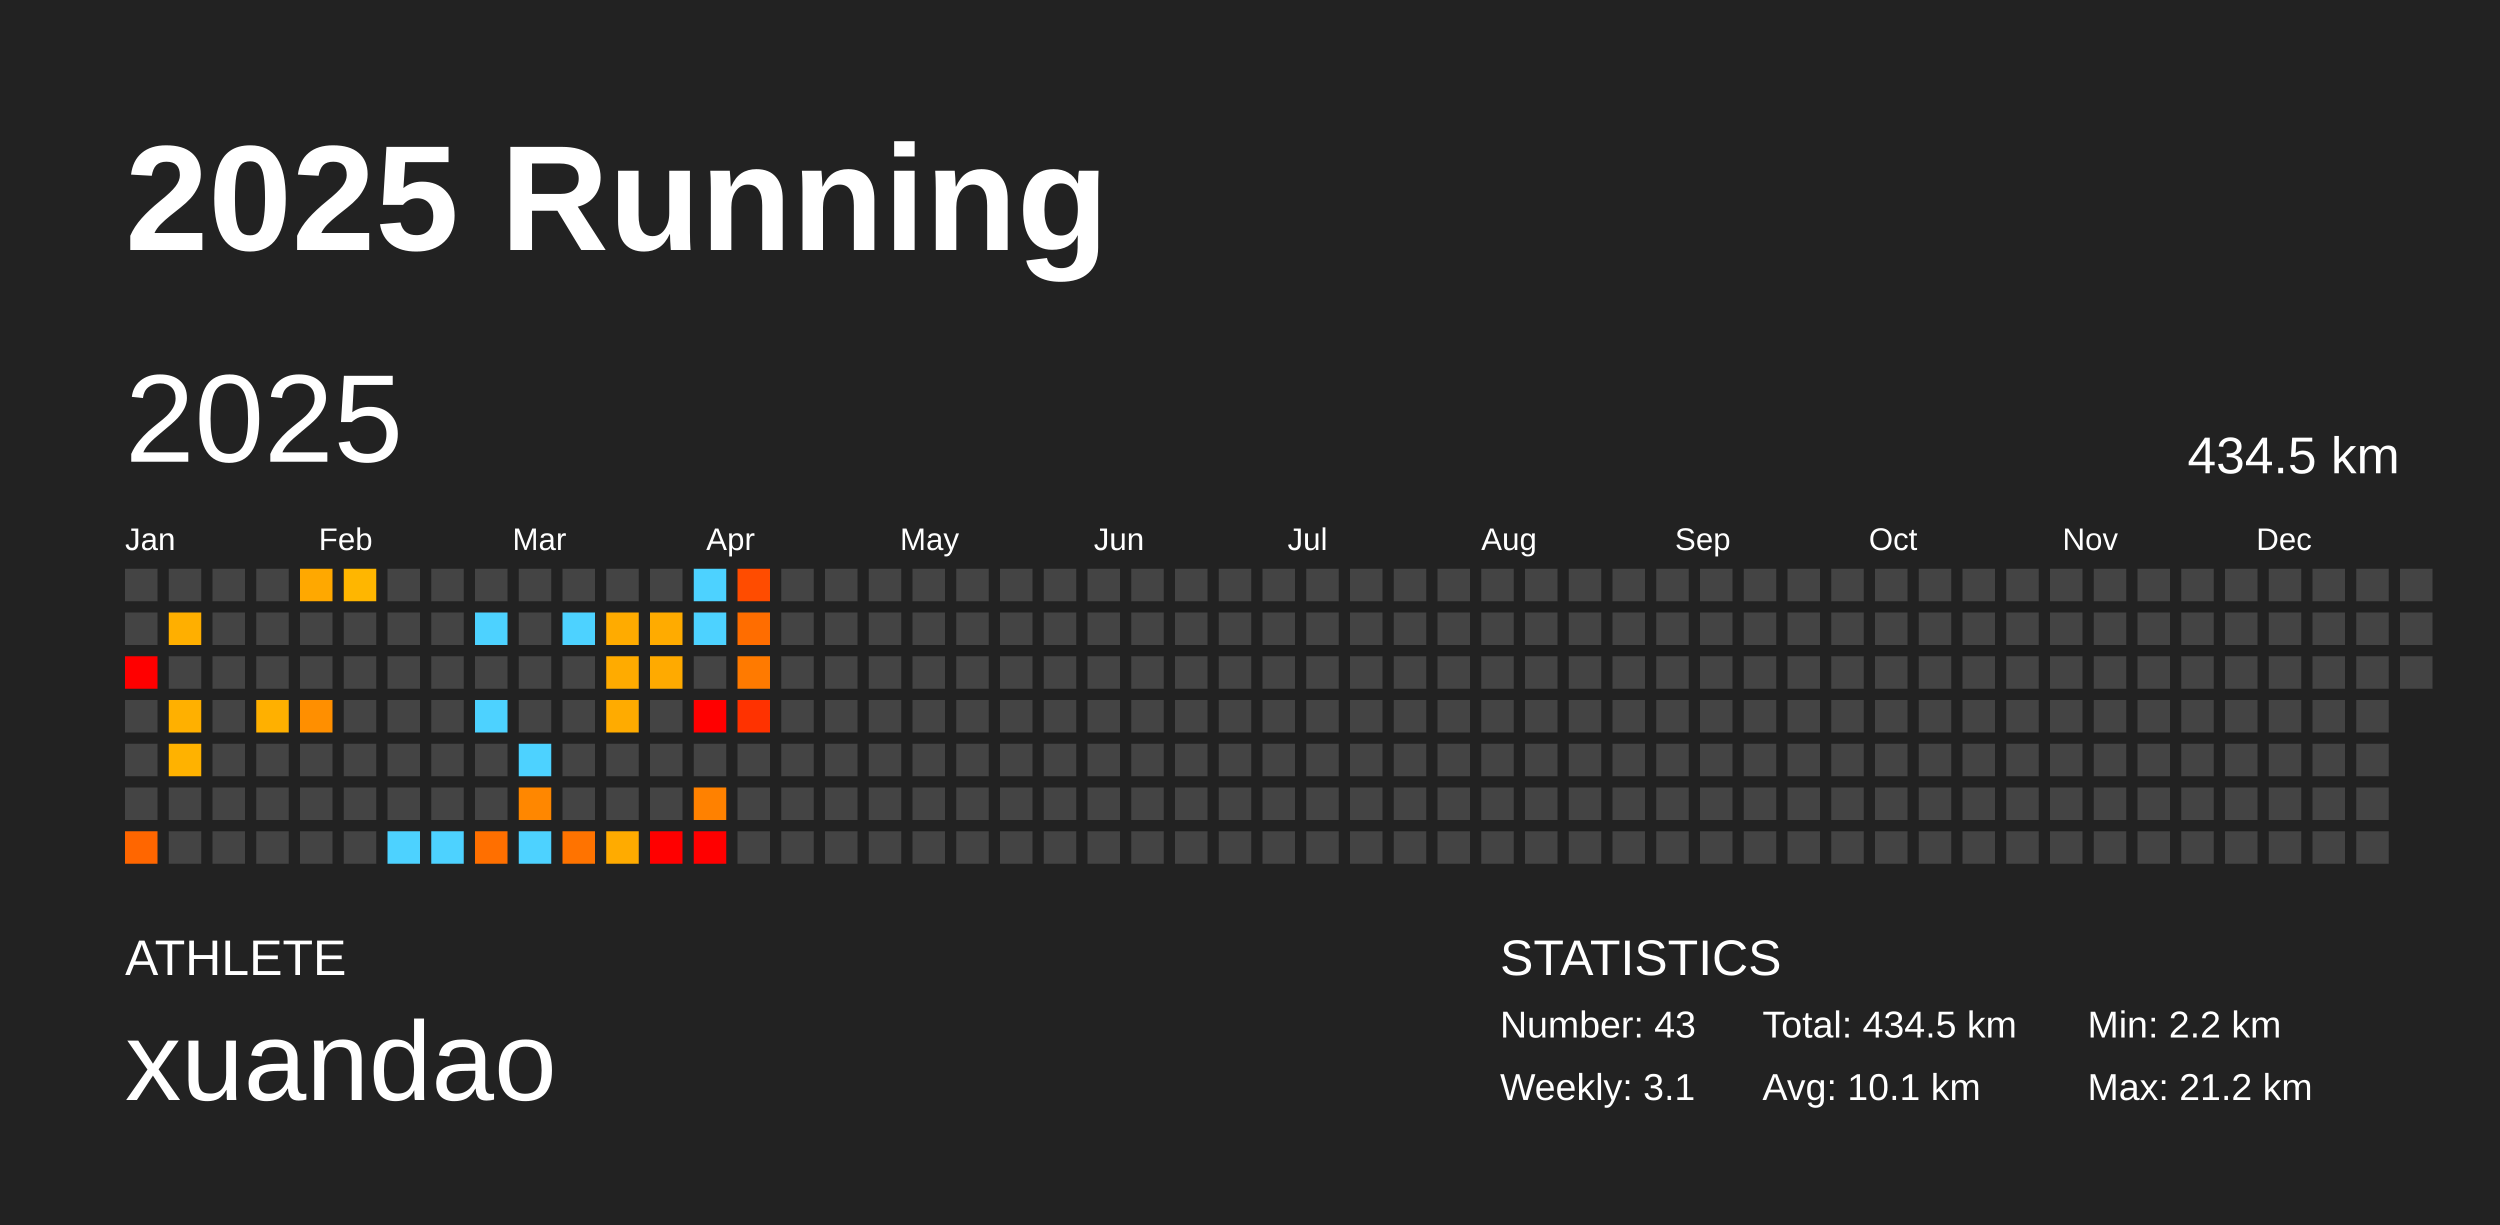
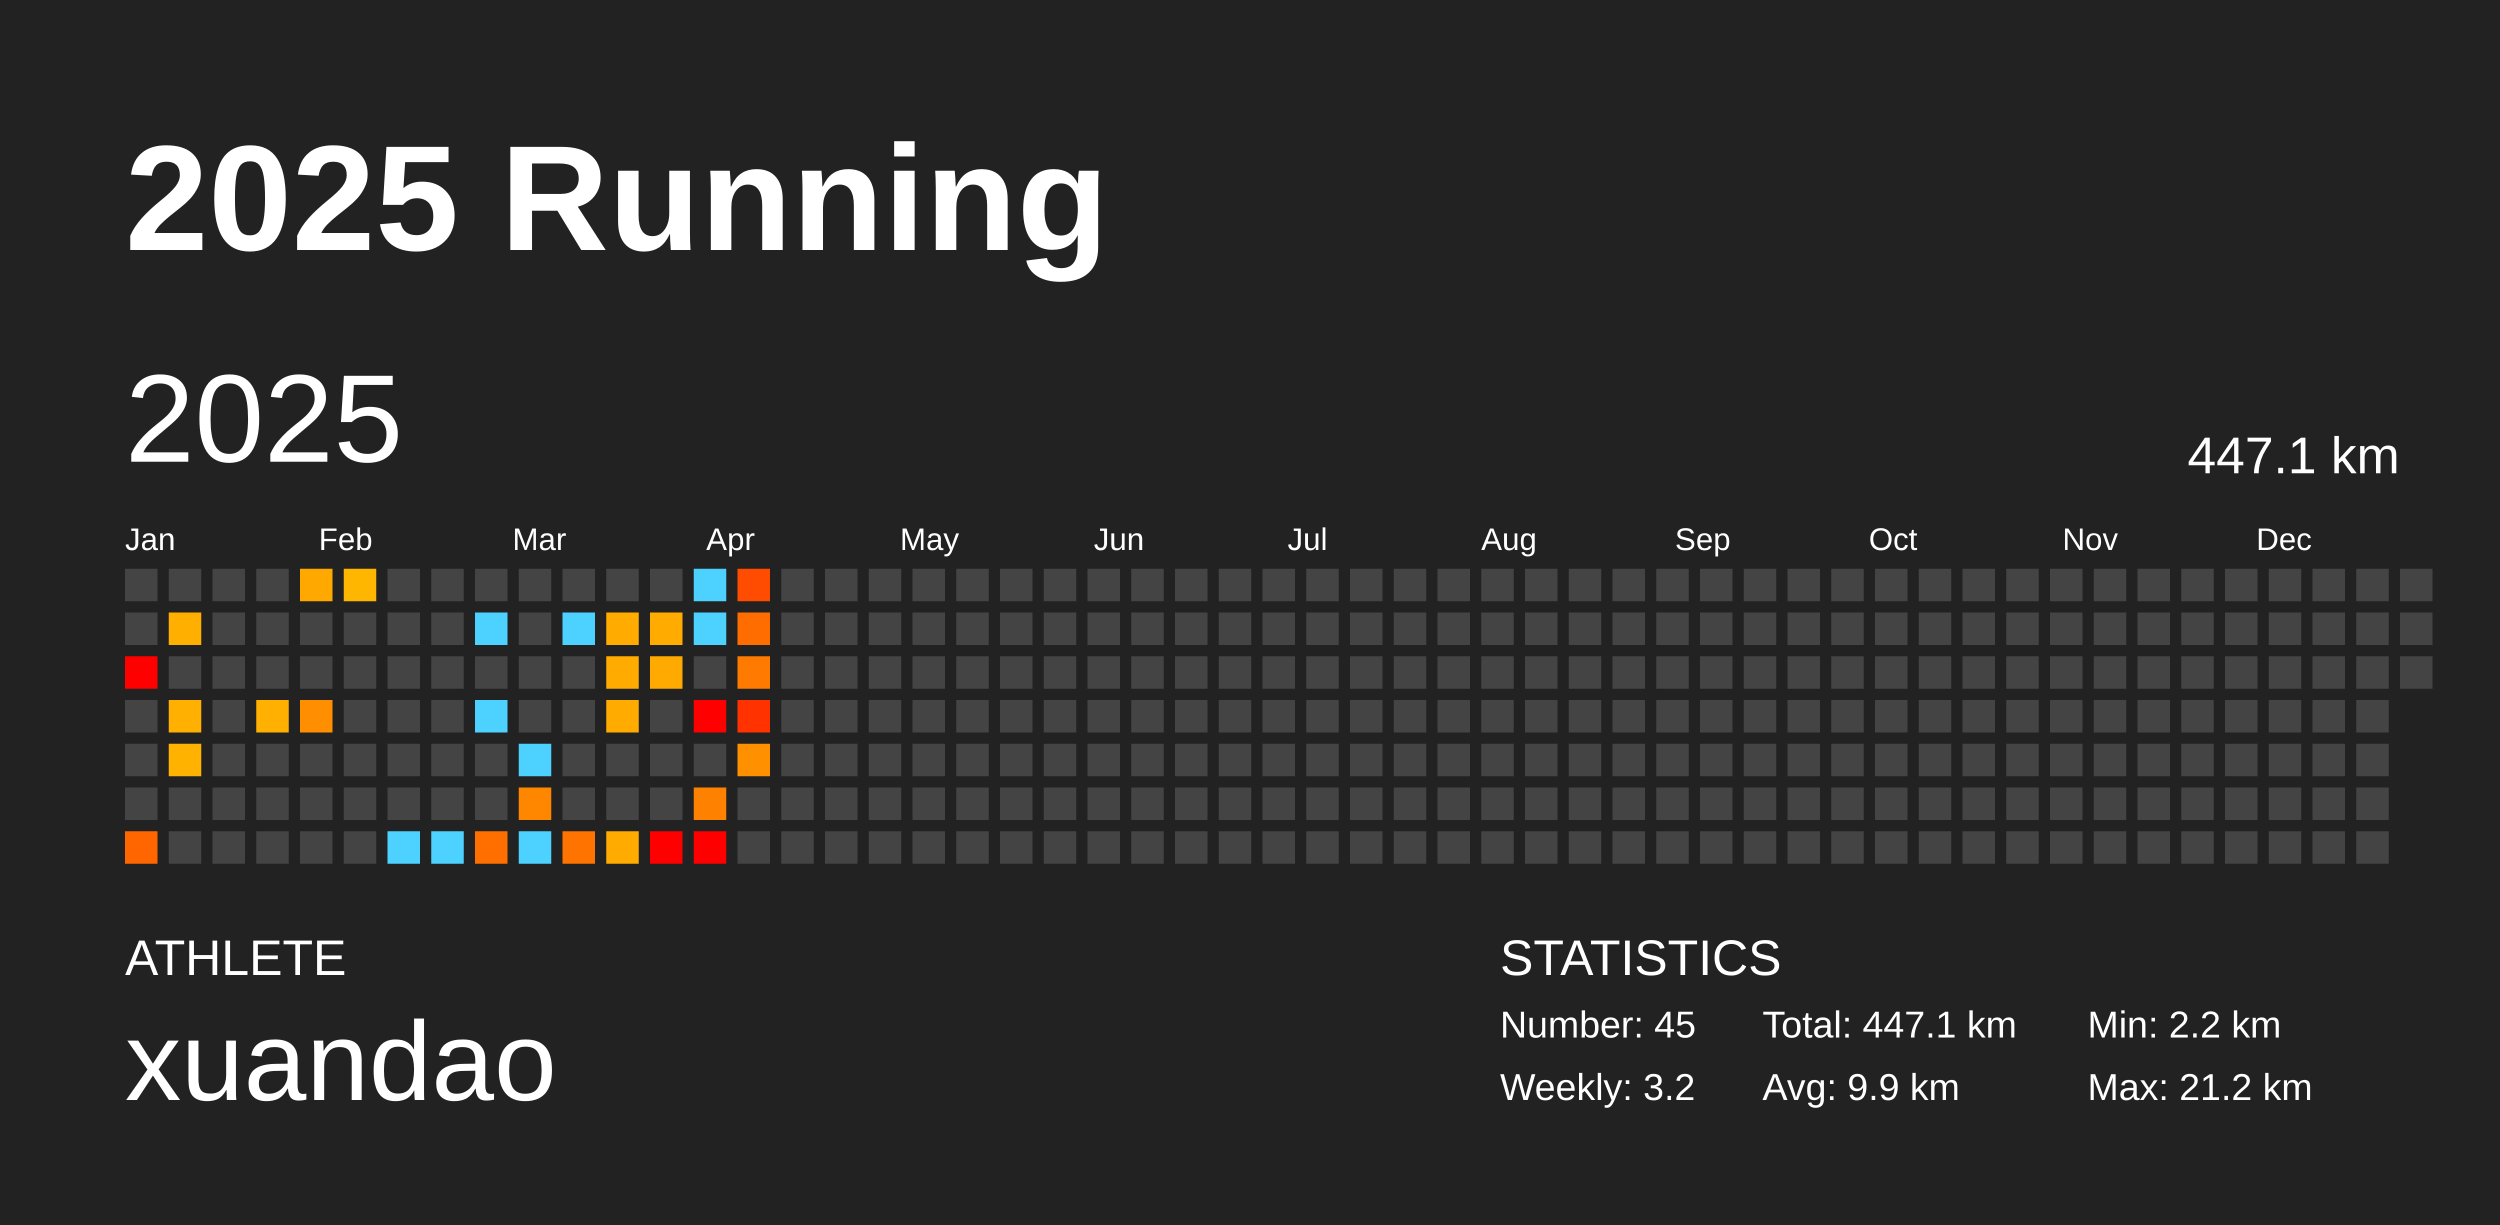
<svg xmlns="http://www.w3.org/2000/svg" baseProfile="full" height="98mm" version="1.1" viewBox="0,0,200,98" width="200mm">
  <defs />
  <rect fill="#222222" height="98" width="200" x="0" y="0" />
  <text fill="#FFFFFF" style="font-size:12px; font-family:Arial; font-weight:bold;" x="10" y="20">2025 Running</text>
  <text fill="#FFFFFF" style="font-size:4px; font-family:Arial" x="10" y="78">ATHLETE</text>
  <text fill="#FFFFFF" style="font-size:9px; font-family:Arial" x="10" y="88">xuandao</text>
  <text fill="#FFFFFF" style="font-size:4px; font-family:Arial" x="120" y="78">STATISTICS</text>
-   <text fill="#FFFFFF" style="font-size:3px; font-family:Arial" x="120" y="83">Number: 43</text>
-   <text fill="#FFFFFF" style="font-size:3px; font-family:Arial" x="120" y="88">Weekly: 3.1</text>
-   <text fill="#FFFFFF" style="font-size:3px; font-family:Arial" x="141" y="83">Total: 434.5 km</text>
-   <text fill="#FFFFFF" style="font-size:3px; font-family:Arial" x="141" y="88">Avg: 10.1 km</text>
+   <text fill="#FFFFFF" style="font-size:3px; font-family:Arial" x="120" y="83">Number: 45</text>
+   <text fill="#FFFFFF" style="font-size:3px; font-family:Arial" x="120" y="88">Weekly: 3.2</text>
+   <text fill="#FFFFFF" style="font-size:3px; font-family:Arial" x="141" y="83">Total: 447.1 km</text>
+   <text fill="#FFFFFF" style="font-size:3px; font-family:Arial" x="141" y="88">Avg: 9.9 km</text>
  <text fill="#FFFFFF" style="font-size:3px; font-family:Arial" x="167" y="83">Min: 2.2 km</text>
  <text fill="#FFFFFF" style="font-size:3px; font-family:Arial" x="167" y="88">Max: 21.2 km</text>
  <text dominant-baseline="hanging" fill="#FFFFFF" style="font-size:10.0px; font-family:Arial;" x="10" y="30">2025</text>
-   <text dominant-baseline="hanging" fill="#FFFFFF" style="font-size:4.125px; font-family:Arial;" x="175" y="35">434.5 km</text>
+   <text dominant-baseline="hanging" fill="#FFFFFF" style="font-size:4.125px; font-family:Arial;" x="175" y="35">447.1 km</text>
  <text fill="#FFFFFF" style="font-size:2.5px; font-family:Arial" x="10.0" y="44">Jan</text>
  <text fill="#FFFFFF" style="font-size:2.5px; font-family:Arial" x="25.5" y="44">Feb</text>
  <text fill="#FFFFFF" style="font-size:2.5px; font-family:Arial" x="41.0" y="44">Mar</text>
  <text fill="#FFFFFF" style="font-size:2.5px; font-family:Arial" x="56.5" y="44">Apr</text>
  <text fill="#FFFFFF" style="font-size:2.5px; font-family:Arial" x="72.0" y="44">May</text>
  <text fill="#FFFFFF" style="font-size:2.5px; font-family:Arial" x="87.5" y="44">Jun</text>
  <text fill="#FFFFFF" style="font-size:2.5px; font-family:Arial" x="103.0" y="44">Jul</text>
  <text fill="#FFFFFF" style="font-size:2.5px; font-family:Arial" x="118.5" y="44">Aug</text>
  <text fill="#FFFFFF" style="font-size:2.5px; font-family:Arial" x="134.0" y="44">Sep</text>
  <text fill="#FFFFFF" style="font-size:2.5px; font-family:Arial" x="149.5" y="44">Oct</text>
  <text fill="#FFFFFF" style="font-size:2.5px; font-family:Arial" x="165.0" y="44">Nov</text>
  <text fill="#FFFFFF" style="font-size:2.5px; font-family:Arial" x="180.5" y="44">Dec</text>
  <rect fill="#444444" height="2.6" width="2.6" x="10.0" y="45.5" />
  <rect fill="#444444" height="2.6" width="2.6" x="10.0" y="49.0" />
  <rect fill="red" height="2.6" width="2.6" x="10.0" y="52.5" />
  <rect fill="#444444" height="2.6" width="2.6" x="10.0" y="56.0" />
  <rect fill="#444444" height="2.6" width="2.6" x="10.0" y="59.5" />
  <rect fill="#444444" height="2.6" width="2.6" x="10.0" y="63.0" />
  <rect fill="#ff6600" height="2.6" width="2.6" x="10.0" y="66.5" />
  <rect fill="#444444" height="2.6" width="2.6" x="13.5" y="45.5" />
  <rect fill="#ffaf00" height="2.6" width="2.6" x="13.5" y="49.0" />
  <rect fill="#444444" height="2.6" width="2.6" x="13.5" y="52.5" />
  <rect fill="#ffb000" height="2.6" width="2.6" x="13.5" y="56.0" />
  <rect fill="#ffb200" height="2.6" width="2.6" x="13.5" y="59.5" />
  <rect fill="#444444" height="2.6" width="2.6" x="13.5" y="63.0" />
  <rect fill="#444444" height="2.6" width="2.6" x="13.5" y="66.5" />
  <rect fill="#444444" height="2.6" width="2.6" x="17.0" y="45.5" />
  <rect fill="#444444" height="2.6" width="2.6" x="17.0" y="49.0" />
  <rect fill="#444444" height="2.6" width="2.6" x="17.0" y="52.5" />
  <rect fill="#444444" height="2.6" width="2.6" x="17.0" y="56.0" />
  <rect fill="#444444" height="2.6" width="2.6" x="17.0" y="59.5" />
  <rect fill="#444444" height="2.6" width="2.6" x="17.0" y="63.0" />
  <rect fill="#444444" height="2.6" width="2.6" x="17.0" y="66.5" />
  <rect fill="#444444" height="2.6" width="2.6" x="20.5" y="45.5" />
  <rect fill="#444444" height="2.6" width="2.6" x="20.5" y="49.0" />
  <rect fill="#444444" height="2.6" width="2.6" x="20.5" y="52.5" />
  <rect fill="#ffb000" height="2.6" width="2.6" x="20.5" y="56.0" />
  <rect fill="#444444" height="2.6" width="2.6" x="20.5" y="59.5" />
  <rect fill="#444444" height="2.6" width="2.6" x="20.5" y="63.0" />
  <rect fill="#444444" height="2.6" width="2.6" x="20.5" y="66.5" />
  <rect fill="#ffa800" height="2.6" width="2.6" x="24.0" y="45.5" />
  <rect fill="#444444" height="2.6" width="2.6" x="24.0" y="49.0" />
  <rect fill="#444444" height="2.6" width="2.6" x="24.0" y="52.5" />
  <rect fill="#ff8f00" height="2.6" width="2.6" x="24.0" y="56.0" />
  <rect fill="#444444" height="2.6" width="2.6" x="24.0" y="59.5" />
  <rect fill="#444444" height="2.6" width="2.6" x="24.0" y="63.0" />
  <rect fill="#444444" height="2.6" width="2.6" x="24.0" y="66.5" />
  <rect fill="#ffb600" height="2.6" width="2.6" x="27.5" y="45.5" />
  <rect fill="#444444" height="2.6" width="2.6" x="27.5" y="49.0" />
  <rect fill="#444444" height="2.6" width="2.6" x="27.5" y="52.5" />
  <rect fill="#444444" height="2.6" width="2.6" x="27.5" y="56.0" />
  <rect fill="#444444" height="2.6" width="2.6" x="27.5" y="59.5" />
  <rect fill="#444444" height="2.6" width="2.6" x="27.5" y="63.0" />
  <rect fill="#444444" height="2.6" width="2.6" x="27.5" y="66.5" />
  <rect fill="#444444" height="2.6" width="2.6" x="31.0" y="45.5" />
  <rect fill="#444444" height="2.6" width="2.6" x="31.0" y="49.0" />
  <rect fill="#444444" height="2.6" width="2.6" x="31.0" y="52.5" />
  <rect fill="#444444" height="2.6" width="2.6" x="31.0" y="56.0" />
  <rect fill="#444444" height="2.6" width="2.6" x="31.0" y="59.5" />
  <rect fill="#444444" height="2.6" width="2.6" x="31.0" y="63.0" />
  <rect fill="#4dd2ff" height="2.6" width="2.6" x="31.0" y="66.5" />
  <rect fill="#444444" height="2.6" width="2.6" x="34.5" y="45.5" />
  <rect fill="#444444" height="2.6" width="2.6" x="34.5" y="49.0" />
  <rect fill="#444444" height="2.6" width="2.6" x="34.5" y="52.5" />
  <rect fill="#444444" height="2.6" width="2.6" x="34.5" y="56.0" />
  <rect fill="#444444" height="2.6" width="2.6" x="34.5" y="59.5" />
  <rect fill="#444444" height="2.6" width="2.6" x="34.5" y="63.0" />
  <rect fill="#4dd2ff" height="2.6" width="2.6" x="34.5" y="66.5" />
  <rect fill="#444444" height="2.6" width="2.6" x="38.0" y="45.5" />
  <rect fill="#4dd2ff" height="2.6" width="2.6" x="38.0" y="49.0" />
  <rect fill="#444444" height="2.6" width="2.6" x="38.0" y="52.5" />
  <rect fill="#4dd2ff" height="2.6" width="2.6" x="38.0" y="56.0" />
  <rect fill="#444444" height="2.6" width="2.6" x="38.0" y="59.5" />
  <rect fill="#444444" height="2.6" width="2.6" x="38.0" y="63.0" />
  <rect fill="#ff6f00" height="2.6" width="2.6" x="38.0" y="66.5" />
  <rect fill="#444444" height="2.6" width="2.6" x="41.5" y="45.5" />
  <rect fill="#444444" height="2.6" width="2.6" x="41.5" y="49.0" />
  <rect fill="#444444" height="2.6" width="2.6" x="41.5" y="52.5" />
  <rect fill="#444444" height="2.6" width="2.6" x="41.5" y="56.0" />
  <rect fill="#4dd2ff" height="2.6" width="2.6" x="41.5" y="59.5" />
  <rect fill="#ff8700" height="2.6" width="2.6" x="41.5" y="63.0" />
  <rect fill="#4dd2ff" height="2.6" width="2.6" x="41.5" y="66.5" />
  <rect fill="#444444" height="2.6" width="2.6" x="45.0" y="45.5" />
  <rect fill="#4dd2ff" height="2.6" width="2.6" x="45.0" y="49.0" />
  <rect fill="#444444" height="2.6" width="2.6" x="45.0" y="52.5" />
  <rect fill="#444444" height="2.6" width="2.6" x="45.0" y="56.0" />
  <rect fill="#444444" height="2.6" width="2.6" x="45.0" y="59.5" />
  <rect fill="#444444" height="2.6" width="2.6" x="45.0" y="63.0" />
  <rect fill="#ff7300" height="2.6" width="2.6" x="45.0" y="66.5" />
  <rect fill="#444444" height="2.6" width="2.6" x="48.5" y="45.5" />
  <rect fill="#ffab00" height="2.6" width="2.6" x="48.5" y="49.0" />
  <rect fill="#ffab00" height="2.6" width="2.6" x="48.5" y="52.5" />
  <rect fill="#ffab00" height="2.6" width="2.6" x="48.5" y="56.0" />
  <rect fill="#444444" height="2.6" width="2.6" x="48.5" y="59.5" />
  <rect fill="#444444" height="2.6" width="2.6" x="48.5" y="63.0" />
  <rect fill="#ffab00" height="2.6" width="2.6" x="48.5" y="66.5" />
  <rect fill="#444444" height="2.6" width="2.6" x="52.0" y="45.5" />
  <rect fill="#ffab00" height="2.6" width="2.6" x="52.0" y="49.0" />
  <rect fill="#ffaa00" height="2.6" width="2.6" x="52.0" y="52.5" />
  <rect fill="#444444" height="2.6" width="2.6" x="52.0" y="56.0" />
  <rect fill="#444444" height="2.6" width="2.6" x="52.0" y="59.5" />
  <rect fill="#444444" height="2.6" width="2.6" x="52.0" y="63.0" />
  <rect fill="red" height="2.6" width="2.6" x="52.0" y="66.5" />
  <rect fill="#4dd2ff" height="2.6" width="2.6" x="55.5" y="45.5" />
  <rect fill="#4dd2ff" height="2.6" width="2.6" x="55.5" y="49.0" />
  <rect fill="#444444" height="2.6" width="2.6" x="55.5" y="52.5" />
  <rect fill="red" height="2.6" width="2.6" x="55.5" y="56.0" />
  <rect fill="#444444" height="2.6" width="2.6" x="55.5" y="59.5" />
  <rect fill="#ff8100" height="2.6" width="2.6" x="55.5" y="63.0" />
  <rect fill="red" height="2.6" width="2.6" x="55.5" y="66.5" />
  <rect fill="#ff4c00" height="2.6" width="2.6" x="59.0" y="45.5" />
  <rect fill="#ff6d00" height="2.6" width="2.6" x="59.0" y="49.0" />
  <rect fill="#ff7a00" height="2.6" width="2.6" x="59.0" y="52.5" />
  <rect fill="#ff3200" height="2.6" width="2.6" x="59.0" y="56.0" />
-   <rect fill="#444444" height="2.6" width="2.6" x="59.0" y="59.5" />
+   <rect fill="#ff9100" height="2.6" width="2.6" x="59.0" y="59.5" />
  <rect fill="#444444" height="2.6" width="2.6" x="59.0" y="63.0" />
  <rect fill="#444444" height="2.6" width="2.6" x="59.0" y="66.5" />
  <rect fill="#444444" height="2.6" width="2.6" x="62.5" y="45.5" />
  <rect fill="#444444" height="2.6" width="2.6" x="62.5" y="49.0" />
  <rect fill="#444444" height="2.6" width="2.6" x="62.5" y="52.5" />
  <rect fill="#444444" height="2.6" width="2.6" x="62.5" y="56.0" />
  <rect fill="#444444" height="2.6" width="2.6" x="62.5" y="59.5" />
  <rect fill="#444444" height="2.6" width="2.6" x="62.5" y="63.0" />
  <rect fill="#444444" height="2.6" width="2.6" x="62.5" y="66.5" />
  <rect fill="#444444" height="2.6" width="2.6" x="66.0" y="45.5" />
  <rect fill="#444444" height="2.6" width="2.6" x="66.0" y="49.0" />
  <rect fill="#444444" height="2.6" width="2.6" x="66.0" y="52.5" />
  <rect fill="#444444" height="2.6" width="2.6" x="66.0" y="56.0" />
  <rect fill="#444444" height="2.6" width="2.6" x="66.0" y="59.5" />
  <rect fill="#444444" height="2.6" width="2.6" x="66.0" y="63.0" />
  <rect fill="#444444" height="2.6" width="2.6" x="66.0" y="66.5" />
  <rect fill="#444444" height="2.6" width="2.6" x="69.5" y="45.5" />
  <rect fill="#444444" height="2.6" width="2.6" x="69.5" y="49.0" />
  <rect fill="#444444" height="2.6" width="2.6" x="69.5" y="52.5" />
  <rect fill="#444444" height="2.6" width="2.6" x="69.5" y="56.0" />
  <rect fill="#444444" height="2.6" width="2.6" x="69.5" y="59.5" />
  <rect fill="#444444" height="2.6" width="2.6" x="69.5" y="63.0" />
  <rect fill="#444444" height="2.6" width="2.6" x="69.5" y="66.5" />
  <rect fill="#444444" height="2.6" width="2.6" x="73.0" y="45.5" />
  <rect fill="#444444" height="2.6" width="2.6" x="73.0" y="49.0" />
  <rect fill="#444444" height="2.6" width="2.6" x="73.0" y="52.5" />
  <rect fill="#444444" height="2.6" width="2.6" x="73.0" y="56.0" />
  <rect fill="#444444" height="2.6" width="2.6" x="73.0" y="59.5" />
  <rect fill="#444444" height="2.6" width="2.6" x="73.0" y="63.0" />
  <rect fill="#444444" height="2.6" width="2.6" x="73.0" y="66.5" />
  <rect fill="#444444" height="2.6" width="2.6" x="76.5" y="45.5" />
  <rect fill="#444444" height="2.6" width="2.6" x="76.5" y="49.0" />
  <rect fill="#444444" height="2.6" width="2.6" x="76.5" y="52.5" />
  <rect fill="#444444" height="2.6" width="2.6" x="76.5" y="56.0" />
  <rect fill="#444444" height="2.6" width="2.6" x="76.5" y="59.5" />
  <rect fill="#444444" height="2.6" width="2.6" x="76.5" y="63.0" />
  <rect fill="#444444" height="2.6" width="2.6" x="76.5" y="66.5" />
  <rect fill="#444444" height="2.6" width="2.6" x="80.0" y="45.5" />
  <rect fill="#444444" height="2.6" width="2.6" x="80.0" y="49.0" />
  <rect fill="#444444" height="2.6" width="2.6" x="80.0" y="52.5" />
  <rect fill="#444444" height="2.6" width="2.6" x="80.0" y="56.0" />
  <rect fill="#444444" height="2.6" width="2.6" x="80.0" y="59.5" />
  <rect fill="#444444" height="2.6" width="2.6" x="80.0" y="63.0" />
  <rect fill="#444444" height="2.6" width="2.6" x="80.0" y="66.5" />
  <rect fill="#444444" height="2.6" width="2.6" x="83.5" y="45.5" />
  <rect fill="#444444" height="2.6" width="2.6" x="83.5" y="49.0" />
  <rect fill="#444444" height="2.6" width="2.6" x="83.5" y="52.5" />
  <rect fill="#444444" height="2.6" width="2.6" x="83.5" y="56.0" />
  <rect fill="#444444" height="2.6" width="2.6" x="83.5" y="59.5" />
  <rect fill="#444444" height="2.6" width="2.6" x="83.5" y="63.0" />
  <rect fill="#444444" height="2.6" width="2.6" x="83.5" y="66.5" />
  <rect fill="#444444" height="2.6" width="2.6" x="87.0" y="45.5" />
  <rect fill="#444444" height="2.6" width="2.6" x="87.0" y="49.0" />
  <rect fill="#444444" height="2.6" width="2.6" x="87.0" y="52.5" />
  <rect fill="#444444" height="2.6" width="2.6" x="87.0" y="56.0" />
  <rect fill="#444444" height="2.6" width="2.6" x="87.0" y="59.5" />
  <rect fill="#444444" height="2.6" width="2.6" x="87.0" y="63.0" />
  <rect fill="#444444" height="2.6" width="2.6" x="87.0" y="66.5" />
  <rect fill="#444444" height="2.6" width="2.6" x="90.5" y="45.5" />
  <rect fill="#444444" height="2.6" width="2.6" x="90.5" y="49.0" />
  <rect fill="#444444" height="2.6" width="2.6" x="90.5" y="52.5" />
  <rect fill="#444444" height="2.6" width="2.6" x="90.5" y="56.0" />
  <rect fill="#444444" height="2.6" width="2.6" x="90.5" y="59.5" />
  <rect fill="#444444" height="2.6" width="2.6" x="90.5" y="63.0" />
  <rect fill="#444444" height="2.6" width="2.6" x="90.5" y="66.5" />
  <rect fill="#444444" height="2.6" width="2.6" x="94.0" y="45.5" />
  <rect fill="#444444" height="2.6" width="2.6" x="94.0" y="49.0" />
  <rect fill="#444444" height="2.6" width="2.6" x="94.0" y="52.5" />
  <rect fill="#444444" height="2.6" width="2.6" x="94.0" y="56.0" />
  <rect fill="#444444" height="2.6" width="2.6" x="94.0" y="59.5" />
  <rect fill="#444444" height="2.6" width="2.6" x="94.0" y="63.0" />
  <rect fill="#444444" height="2.6" width="2.6" x="94.0" y="66.5" />
  <rect fill="#444444" height="2.6" width="2.6" x="97.5" y="45.5" />
  <rect fill="#444444" height="2.6" width="2.6" x="97.5" y="49.0" />
  <rect fill="#444444" height="2.6" width="2.6" x="97.5" y="52.5" />
  <rect fill="#444444" height="2.6" width="2.6" x="97.5" y="56.0" />
  <rect fill="#444444" height="2.6" width="2.6" x="97.5" y="59.5" />
  <rect fill="#444444" height="2.6" width="2.6" x="97.5" y="63.0" />
  <rect fill="#444444" height="2.6" width="2.6" x="97.5" y="66.5" />
  <rect fill="#444444" height="2.6" width="2.6" x="101.0" y="45.5" />
  <rect fill="#444444" height="2.6" width="2.6" x="101.0" y="49.0" />
  <rect fill="#444444" height="2.6" width="2.6" x="101.0" y="52.5" />
  <rect fill="#444444" height="2.6" width="2.6" x="101.0" y="56.0" />
  <rect fill="#444444" height="2.6" width="2.6" x="101.0" y="59.5" />
  <rect fill="#444444" height="2.6" width="2.6" x="101.0" y="63.0" />
  <rect fill="#444444" height="2.6" width="2.6" x="101.0" y="66.5" />
  <rect fill="#444444" height="2.6" width="2.6" x="104.5" y="45.5" />
  <rect fill="#444444" height="2.6" width="2.6" x="104.5" y="49.0" />
  <rect fill="#444444" height="2.6" width="2.6" x="104.5" y="52.5" />
  <rect fill="#444444" height="2.6" width="2.6" x="104.5" y="56.0" />
  <rect fill="#444444" height="2.6" width="2.6" x="104.5" y="59.5" />
  <rect fill="#444444" height="2.6" width="2.6" x="104.5" y="63.0" />
  <rect fill="#444444" height="2.6" width="2.6" x="104.5" y="66.5" />
  <rect fill="#444444" height="2.6" width="2.6" x="108.0" y="45.5" />
  <rect fill="#444444" height="2.6" width="2.6" x="108.0" y="49.0" />
  <rect fill="#444444" height="2.6" width="2.6" x="108.0" y="52.5" />
  <rect fill="#444444" height="2.6" width="2.6" x="108.0" y="56.0" />
  <rect fill="#444444" height="2.6" width="2.6" x="108.0" y="59.5" />
  <rect fill="#444444" height="2.6" width="2.6" x="108.0" y="63.0" />
  <rect fill="#444444" height="2.6" width="2.6" x="108.0" y="66.5" />
  <rect fill="#444444" height="2.6" width="2.6" x="111.5" y="45.5" />
  <rect fill="#444444" height="2.6" width="2.6" x="111.5" y="49.0" />
  <rect fill="#444444" height="2.6" width="2.6" x="111.5" y="52.5" />
  <rect fill="#444444" height="2.6" width="2.6" x="111.5" y="56.0" />
  <rect fill="#444444" height="2.6" width="2.6" x="111.5" y="59.5" />
  <rect fill="#444444" height="2.6" width="2.6" x="111.5" y="63.0" />
  <rect fill="#444444" height="2.6" width="2.6" x="111.5" y="66.5" />
  <rect fill="#444444" height="2.6" width="2.6" x="115.0" y="45.5" />
  <rect fill="#444444" height="2.6" width="2.6" x="115.0" y="49.0" />
  <rect fill="#444444" height="2.6" width="2.6" x="115.0" y="52.5" />
  <rect fill="#444444" height="2.6" width="2.6" x="115.0" y="56.0" />
  <rect fill="#444444" height="2.6" width="2.6" x="115.0" y="59.5" />
  <rect fill="#444444" height="2.6" width="2.6" x="115.0" y="63.0" />
  <rect fill="#444444" height="2.6" width="2.6" x="115.0" y="66.5" />
  <rect fill="#444444" height="2.6" width="2.6" x="118.5" y="45.5" />
  <rect fill="#444444" height="2.6" width="2.6" x="118.5" y="49.0" />
  <rect fill="#444444" height="2.6" width="2.6" x="118.5" y="52.5" />
  <rect fill="#444444" height="2.6" width="2.6" x="118.5" y="56.0" />
  <rect fill="#444444" height="2.6" width="2.6" x="118.5" y="59.5" />
  <rect fill="#444444" height="2.6" width="2.6" x="118.5" y="63.0" />
  <rect fill="#444444" height="2.6" width="2.6" x="118.5" y="66.5" />
  <rect fill="#444444" height="2.6" width="2.6" x="122.0" y="45.5" />
  <rect fill="#444444" height="2.6" width="2.6" x="122.0" y="49.0" />
  <rect fill="#444444" height="2.6" width="2.6" x="122.0" y="52.5" />
  <rect fill="#444444" height="2.6" width="2.6" x="122.0" y="56.0" />
  <rect fill="#444444" height="2.6" width="2.6" x="122.0" y="59.5" />
  <rect fill="#444444" height="2.6" width="2.6" x="122.0" y="63.0" />
  <rect fill="#444444" height="2.6" width="2.6" x="122.0" y="66.5" />
  <rect fill="#444444" height="2.6" width="2.6" x="125.5" y="45.5" />
  <rect fill="#444444" height="2.6" width="2.6" x="125.5" y="49.0" />
  <rect fill="#444444" height="2.6" width="2.6" x="125.5" y="52.5" />
  <rect fill="#444444" height="2.6" width="2.6" x="125.5" y="56.0" />
  <rect fill="#444444" height="2.6" width="2.6" x="125.5" y="59.5" />
  <rect fill="#444444" height="2.6" width="2.6" x="125.5" y="63.0" />
  <rect fill="#444444" height="2.6" width="2.6" x="125.5" y="66.5" />
  <rect fill="#444444" height="2.6" width="2.6" x="129.0" y="45.5" />
  <rect fill="#444444" height="2.6" width="2.6" x="129.0" y="49.0" />
  <rect fill="#444444" height="2.6" width="2.6" x="129.0" y="52.5" />
  <rect fill="#444444" height="2.6" width="2.6" x="129.0" y="56.0" />
  <rect fill="#444444" height="2.6" width="2.6" x="129.0" y="59.5" />
  <rect fill="#444444" height="2.6" width="2.6" x="129.0" y="63.0" />
  <rect fill="#444444" height="2.6" width="2.6" x="129.0" y="66.5" />
  <rect fill="#444444" height="2.6" width="2.6" x="132.5" y="45.5" />
  <rect fill="#444444" height="2.6" width="2.6" x="132.5" y="49.0" />
  <rect fill="#444444" height="2.6" width="2.6" x="132.5" y="52.5" />
  <rect fill="#444444" height="2.6" width="2.6" x="132.5" y="56.0" />
  <rect fill="#444444" height="2.6" width="2.6" x="132.5" y="59.5" />
  <rect fill="#444444" height="2.6" width="2.6" x="132.5" y="63.0" />
  <rect fill="#444444" height="2.6" width="2.6" x="132.5" y="66.5" />
  <rect fill="#444444" height="2.6" width="2.6" x="136.0" y="45.5" />
  <rect fill="#444444" height="2.6" width="2.6" x="136.0" y="49.0" />
  <rect fill="#444444" height="2.6" width="2.6" x="136.0" y="52.5" />
  <rect fill="#444444" height="2.6" width="2.6" x="136.0" y="56.0" />
  <rect fill="#444444" height="2.6" width="2.6" x="136.0" y="59.5" />
  <rect fill="#444444" height="2.6" width="2.6" x="136.0" y="63.0" />
  <rect fill="#444444" height="2.6" width="2.6" x="136.0" y="66.5" />
  <rect fill="#444444" height="2.6" width="2.6" x="139.5" y="45.5" />
  <rect fill="#444444" height="2.6" width="2.6" x="139.5" y="49.0" />
  <rect fill="#444444" height="2.6" width="2.6" x="139.5" y="52.5" />
  <rect fill="#444444" height="2.6" width="2.6" x="139.5" y="56.0" />
  <rect fill="#444444" height="2.6" width="2.6" x="139.5" y="59.5" />
  <rect fill="#444444" height="2.6" width="2.6" x="139.5" y="63.0" />
  <rect fill="#444444" height="2.6" width="2.6" x="139.5" y="66.5" />
  <rect fill="#444444" height="2.6" width="2.6" x="143.0" y="45.5" />
  <rect fill="#444444" height="2.6" width="2.6" x="143.0" y="49.0" />
  <rect fill="#444444" height="2.6" width="2.6" x="143.0" y="52.5" />
  <rect fill="#444444" height="2.6" width="2.6" x="143.0" y="56.0" />
  <rect fill="#444444" height="2.6" width="2.6" x="143.0" y="59.5" />
  <rect fill="#444444" height="2.6" width="2.6" x="143.0" y="63.0" />
  <rect fill="#444444" height="2.6" width="2.6" x="143.0" y="66.5" />
  <rect fill="#444444" height="2.6" width="2.6" x="146.5" y="45.5" />
  <rect fill="#444444" height="2.6" width="2.6" x="146.5" y="49.0" />
  <rect fill="#444444" height="2.6" width="2.6" x="146.5" y="52.5" />
  <rect fill="#444444" height="2.6" width="2.6" x="146.5" y="56.0" />
  <rect fill="#444444" height="2.6" width="2.6" x="146.5" y="59.5" />
  <rect fill="#444444" height="2.6" width="2.6" x="146.5" y="63.0" />
  <rect fill="#444444" height="2.6" width="2.6" x="146.5" y="66.5" />
  <rect fill="#444444" height="2.6" width="2.6" x="150.0" y="45.5" />
  <rect fill="#444444" height="2.6" width="2.6" x="150.0" y="49.0" />
  <rect fill="#444444" height="2.6" width="2.6" x="150.0" y="52.5" />
  <rect fill="#444444" height="2.6" width="2.6" x="150.0" y="56.0" />
  <rect fill="#444444" height="2.6" width="2.6" x="150.0" y="59.5" />
  <rect fill="#444444" height="2.6" width="2.6" x="150.0" y="63.0" />
  <rect fill="#444444" height="2.6" width="2.6" x="150.0" y="66.5" />
  <rect fill="#444444" height="2.6" width="2.6" x="153.5" y="45.5" />
  <rect fill="#444444" height="2.6" width="2.6" x="153.5" y="49.0" />
  <rect fill="#444444" height="2.6" width="2.6" x="153.5" y="52.5" />
  <rect fill="#444444" height="2.6" width="2.6" x="153.5" y="56.0" />
  <rect fill="#444444" height="2.6" width="2.6" x="153.5" y="59.5" />
  <rect fill="#444444" height="2.6" width="2.6" x="153.5" y="63.0" />
  <rect fill="#444444" height="2.6" width="2.6" x="153.5" y="66.5" />
  <rect fill="#444444" height="2.6" width="2.6" x="157.0" y="45.5" />
  <rect fill="#444444" height="2.6" width="2.6" x="157.0" y="49.0" />
  <rect fill="#444444" height="2.6" width="2.6" x="157.0" y="52.5" />
  <rect fill="#444444" height="2.6" width="2.6" x="157.0" y="56.0" />
  <rect fill="#444444" height="2.6" width="2.6" x="157.0" y="59.5" />
  <rect fill="#444444" height="2.6" width="2.6" x="157.0" y="63.0" />
  <rect fill="#444444" height="2.6" width="2.6" x="157.0" y="66.5" />
  <rect fill="#444444" height="2.6" width="2.6" x="160.5" y="45.5" />
  <rect fill="#444444" height="2.6" width="2.6" x="160.5" y="49.0" />
  <rect fill="#444444" height="2.6" width="2.6" x="160.5" y="52.5" />
  <rect fill="#444444" height="2.6" width="2.6" x="160.5" y="56.0" />
  <rect fill="#444444" height="2.6" width="2.6" x="160.5" y="59.5" />
  <rect fill="#444444" height="2.6" width="2.6" x="160.5" y="63.0" />
  <rect fill="#444444" height="2.6" width="2.6" x="160.5" y="66.5" />
  <rect fill="#444444" height="2.6" width="2.6" x="164.0" y="45.5" />
  <rect fill="#444444" height="2.6" width="2.6" x="164.0" y="49.0" />
  <rect fill="#444444" height="2.6" width="2.6" x="164.0" y="52.5" />
  <rect fill="#444444" height="2.6" width="2.6" x="164.0" y="56.0" />
  <rect fill="#444444" height="2.6" width="2.6" x="164.0" y="59.5" />
  <rect fill="#444444" height="2.6" width="2.6" x="164.0" y="63.0" />
  <rect fill="#444444" height="2.6" width="2.6" x="164.0" y="66.5" />
  <rect fill="#444444" height="2.6" width="2.6" x="167.5" y="45.5" />
  <rect fill="#444444" height="2.6" width="2.6" x="167.5" y="49.0" />
  <rect fill="#444444" height="2.6" width="2.6" x="167.5" y="52.5" />
  <rect fill="#444444" height="2.6" width="2.6" x="167.5" y="56.0" />
  <rect fill="#444444" height="2.6" width="2.6" x="167.5" y="59.5" />
  <rect fill="#444444" height="2.6" width="2.6" x="167.5" y="63.0" />
  <rect fill="#444444" height="2.6" width="2.6" x="167.5" y="66.5" />
  <rect fill="#444444" height="2.6" width="2.6" x="171.0" y="45.5" />
  <rect fill="#444444" height="2.6" width="2.6" x="171.0" y="49.0" />
  <rect fill="#444444" height="2.6" width="2.6" x="171.0" y="52.5" />
  <rect fill="#444444" height="2.6" width="2.6" x="171.0" y="56.0" />
  <rect fill="#444444" height="2.6" width="2.6" x="171.0" y="59.5" />
  <rect fill="#444444" height="2.6" width="2.6" x="171.0" y="63.0" />
  <rect fill="#444444" height="2.6" width="2.6" x="171.0" y="66.5" />
  <rect fill="#444444" height="2.6" width="2.6" x="174.5" y="45.5" />
  <rect fill="#444444" height="2.6" width="2.6" x="174.5" y="49.0" />
  <rect fill="#444444" height="2.6" width="2.6" x="174.5" y="52.5" />
  <rect fill="#444444" height="2.6" width="2.6" x="174.5" y="56.0" />
  <rect fill="#444444" height="2.6" width="2.6" x="174.5" y="59.5" />
  <rect fill="#444444" height="2.6" width="2.6" x="174.5" y="63.0" />
  <rect fill="#444444" height="2.6" width="2.6" x="174.5" y="66.5" />
  <rect fill="#444444" height="2.6" width="2.6" x="178.0" y="45.5" />
  <rect fill="#444444" height="2.6" width="2.6" x="178.0" y="49.0" />
  <rect fill="#444444" height="2.6" width="2.6" x="178.0" y="52.5" />
  <rect fill="#444444" height="2.6" width="2.6" x="178.0" y="56.0" />
  <rect fill="#444444" height="2.6" width="2.6" x="178.0" y="59.5" />
  <rect fill="#444444" height="2.6" width="2.6" x="178.0" y="63.0" />
  <rect fill="#444444" height="2.6" width="2.6" x="178.0" y="66.5" />
  <rect fill="#444444" height="2.6" width="2.6" x="181.5" y="45.5" />
  <rect fill="#444444" height="2.6" width="2.6" x="181.5" y="49.0" />
  <rect fill="#444444" height="2.6" width="2.6" x="181.5" y="52.5" />
  <rect fill="#444444" height="2.6" width="2.6" x="181.5" y="56.0" />
  <rect fill="#444444" height="2.6" width="2.6" x="181.5" y="59.5" />
  <rect fill="#444444" height="2.6" width="2.6" x="181.5" y="63.0" />
  <rect fill="#444444" height="2.6" width="2.6" x="181.5" y="66.5" />
  <rect fill="#444444" height="2.6" width="2.6" x="185.0" y="45.5" />
  <rect fill="#444444" height="2.6" width="2.6" x="185.0" y="49.0" />
  <rect fill="#444444" height="2.6" width="2.6" x="185.0" y="52.5" />
  <rect fill="#444444" height="2.6" width="2.6" x="185.0" y="56.0" />
  <rect fill="#444444" height="2.6" width="2.6" x="185.0" y="59.5" />
  <rect fill="#444444" height="2.6" width="2.6" x="185.0" y="63.0" />
  <rect fill="#444444" height="2.6" width="2.6" x="185.0" y="66.5" />
  <rect fill="#444444" height="2.6" width="2.6" x="188.5" y="45.5" />
  <rect fill="#444444" height="2.6" width="2.6" x="188.5" y="49.0" />
  <rect fill="#444444" height="2.6" width="2.6" x="188.5" y="52.5" />
  <rect fill="#444444" height="2.6" width="2.6" x="188.5" y="56.0" />
  <rect fill="#444444" height="2.6" width="2.6" x="188.5" y="59.5" />
  <rect fill="#444444" height="2.6" width="2.6" x="188.5" y="63.0" />
  <rect fill="#444444" height="2.6" width="2.6" x="188.5" y="66.5" />
  <rect fill="#444444" height="2.6" width="2.6" x="192.0" y="45.5" />
  <rect fill="#444444" height="2.6" width="2.6" x="192.0" y="49.0" />
  <rect fill="#444444" height="2.6" width="2.6" x="192.0" y="52.5" />
</svg>
